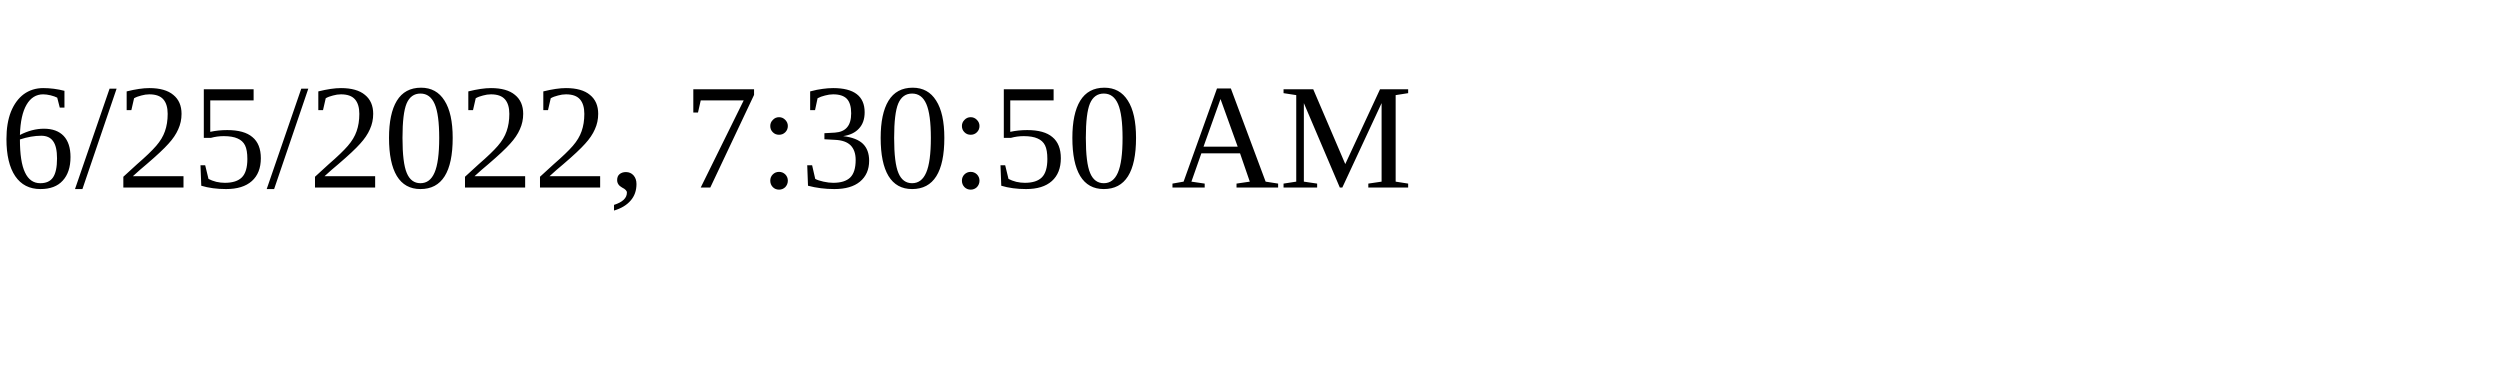
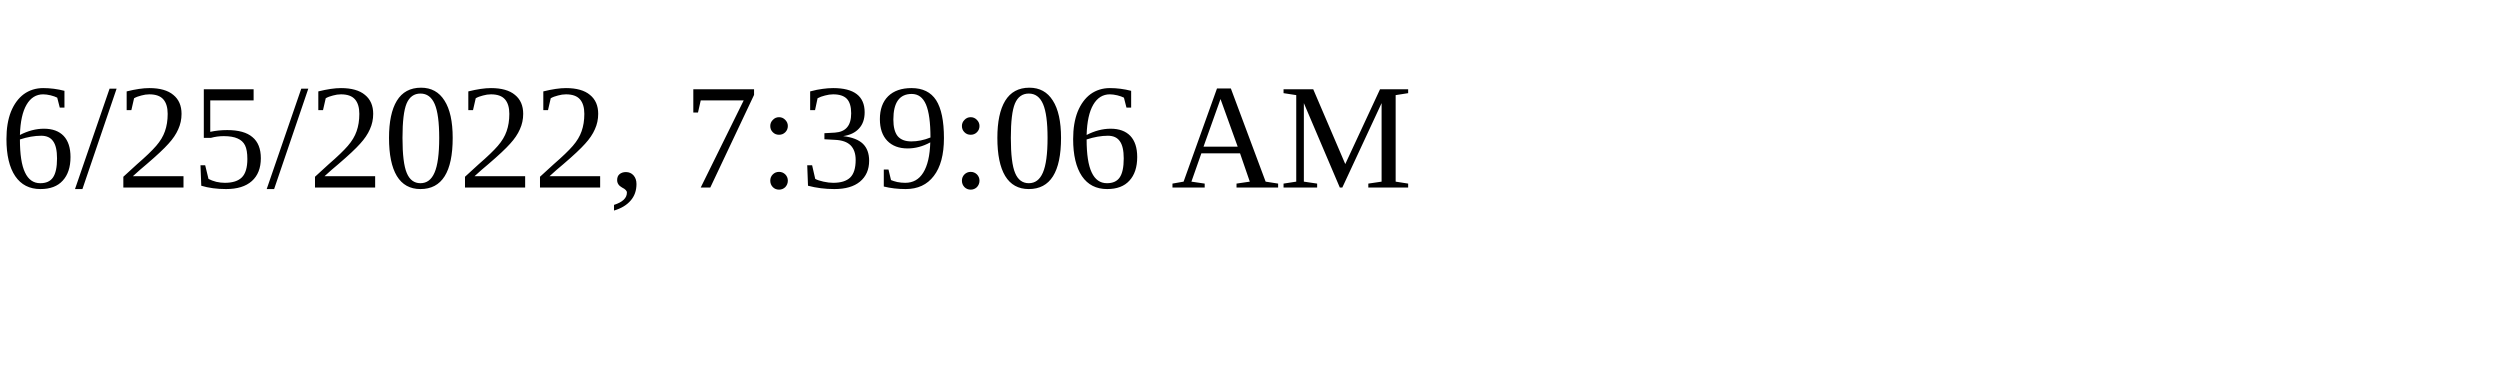
<svg xmlns="http://www.w3.org/2000/svg" height="30" width="200">
-   <text x="0" y="15">6/25/2022, 7:30:50 AM</text>
+   <text x="0" y="15">6/25/2022, 7:39:06 AM</text>
</svg>
